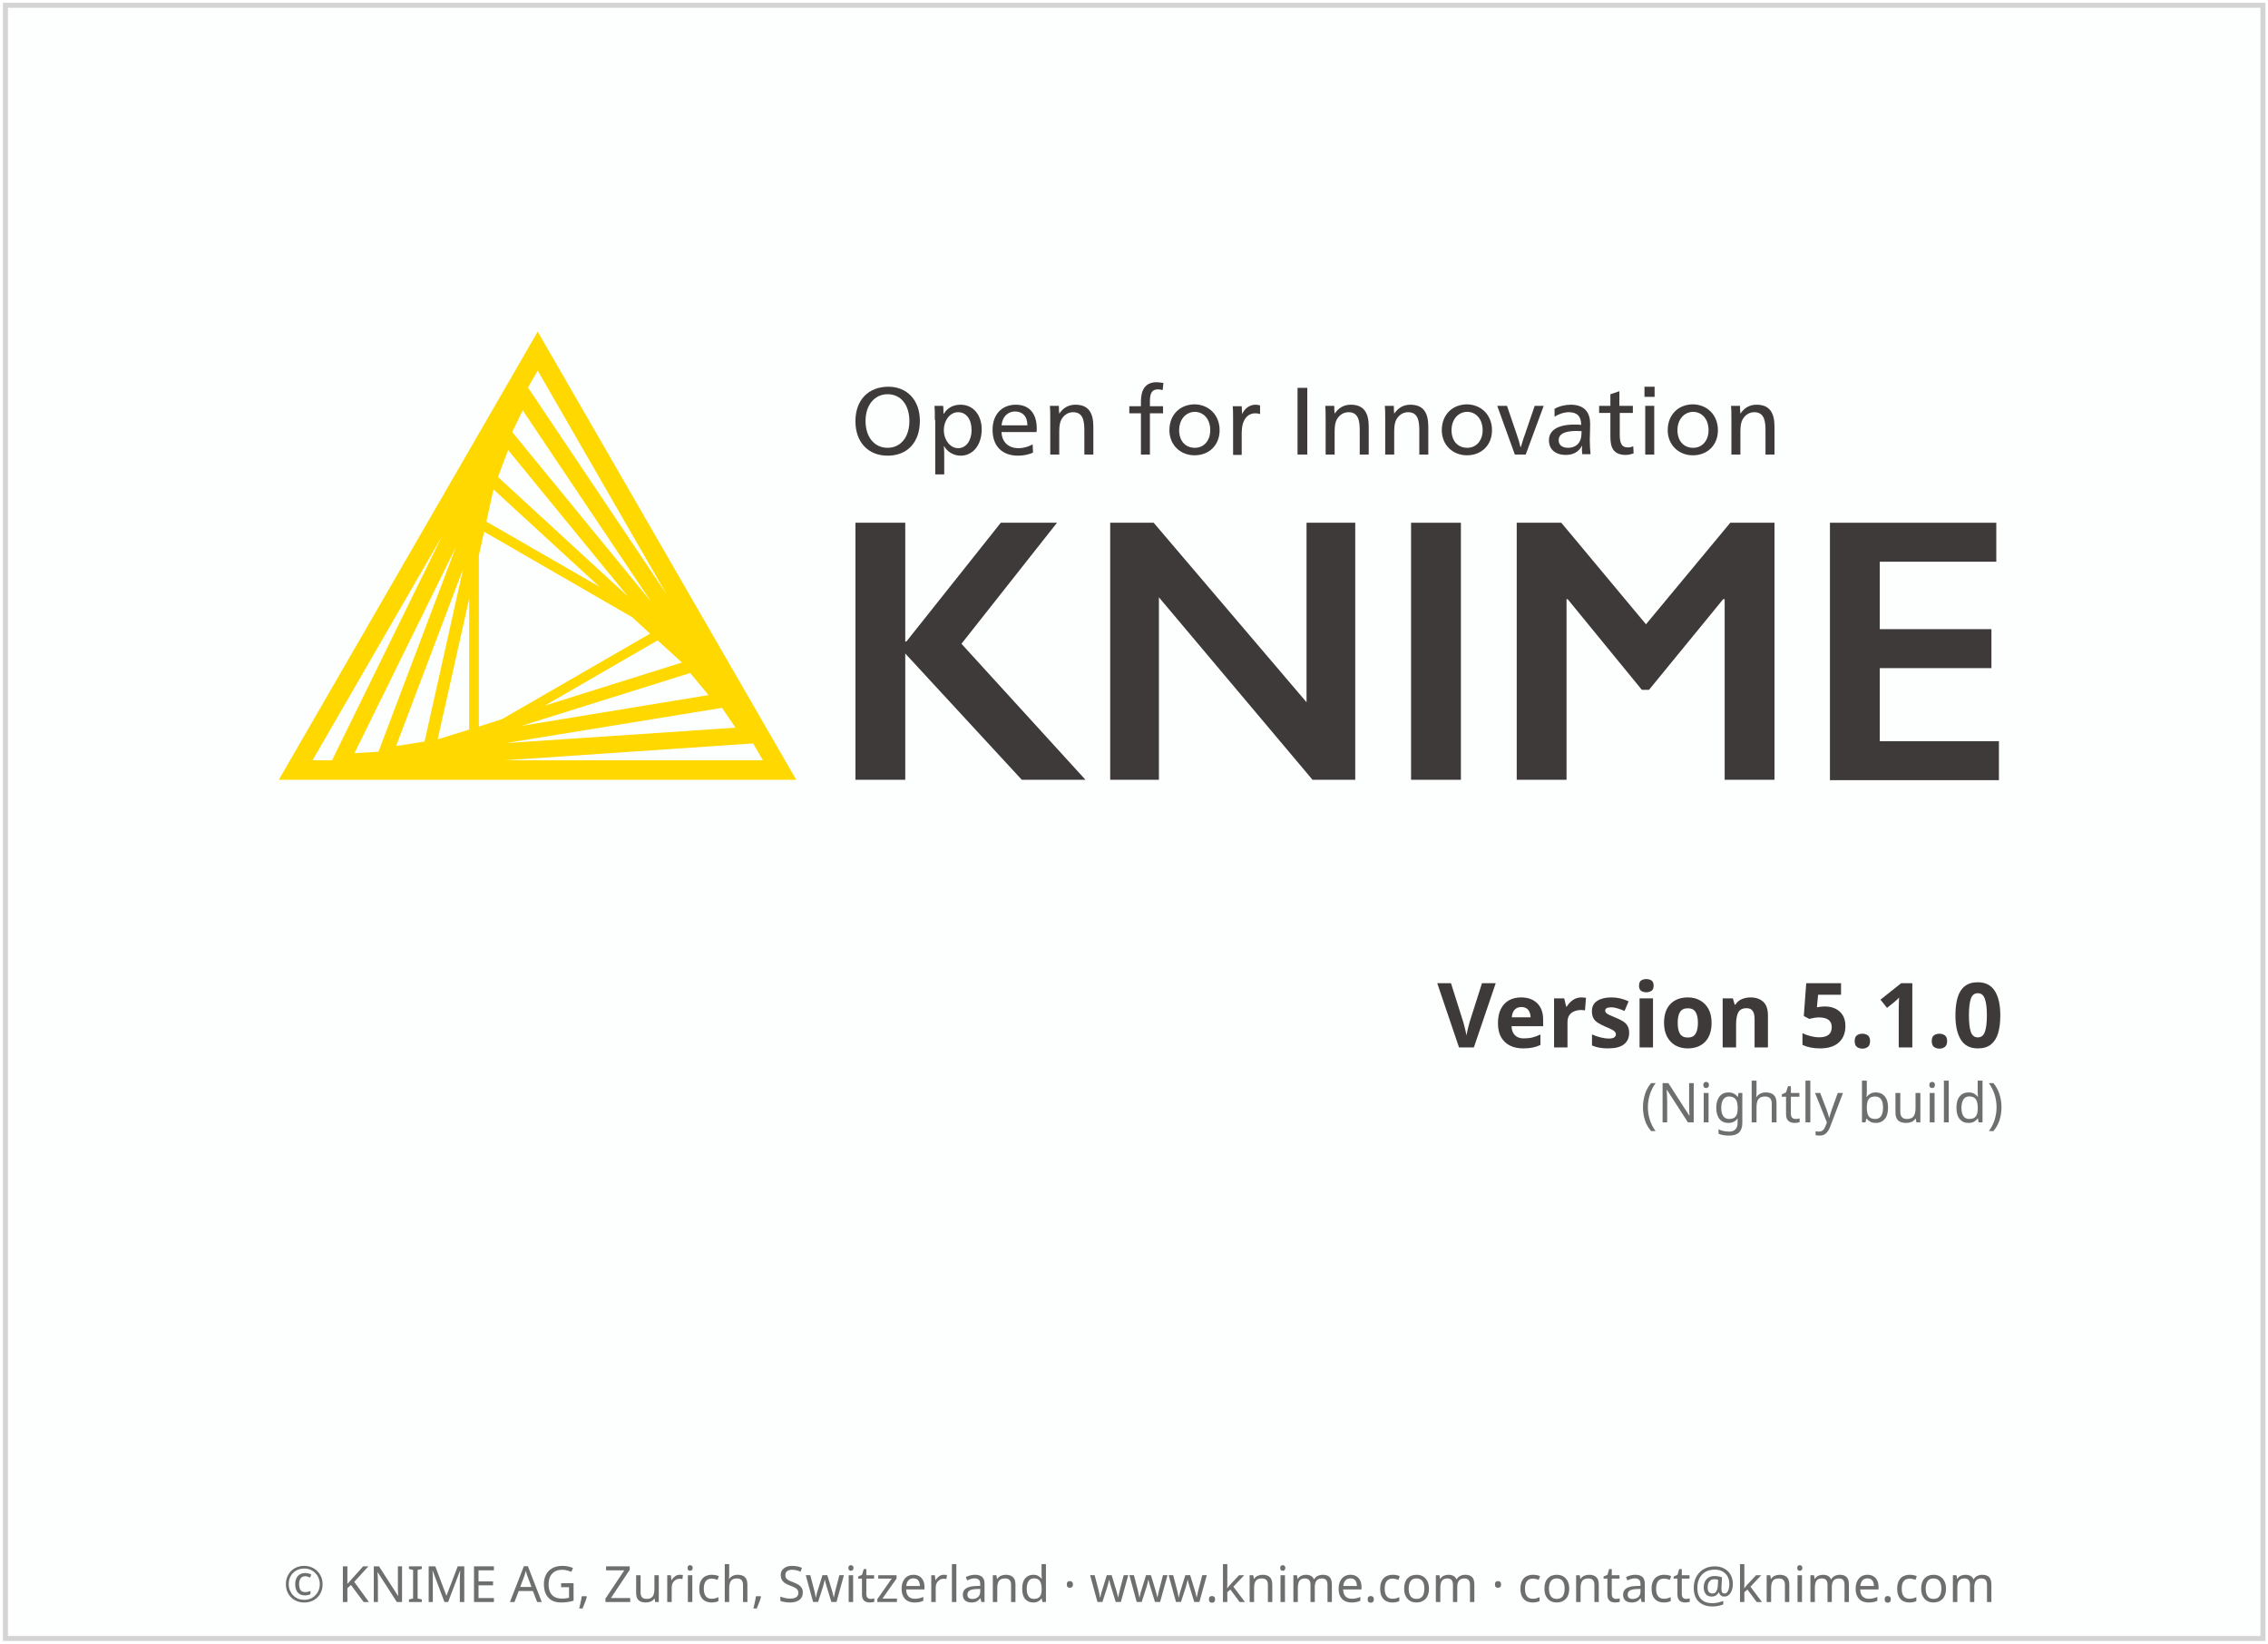
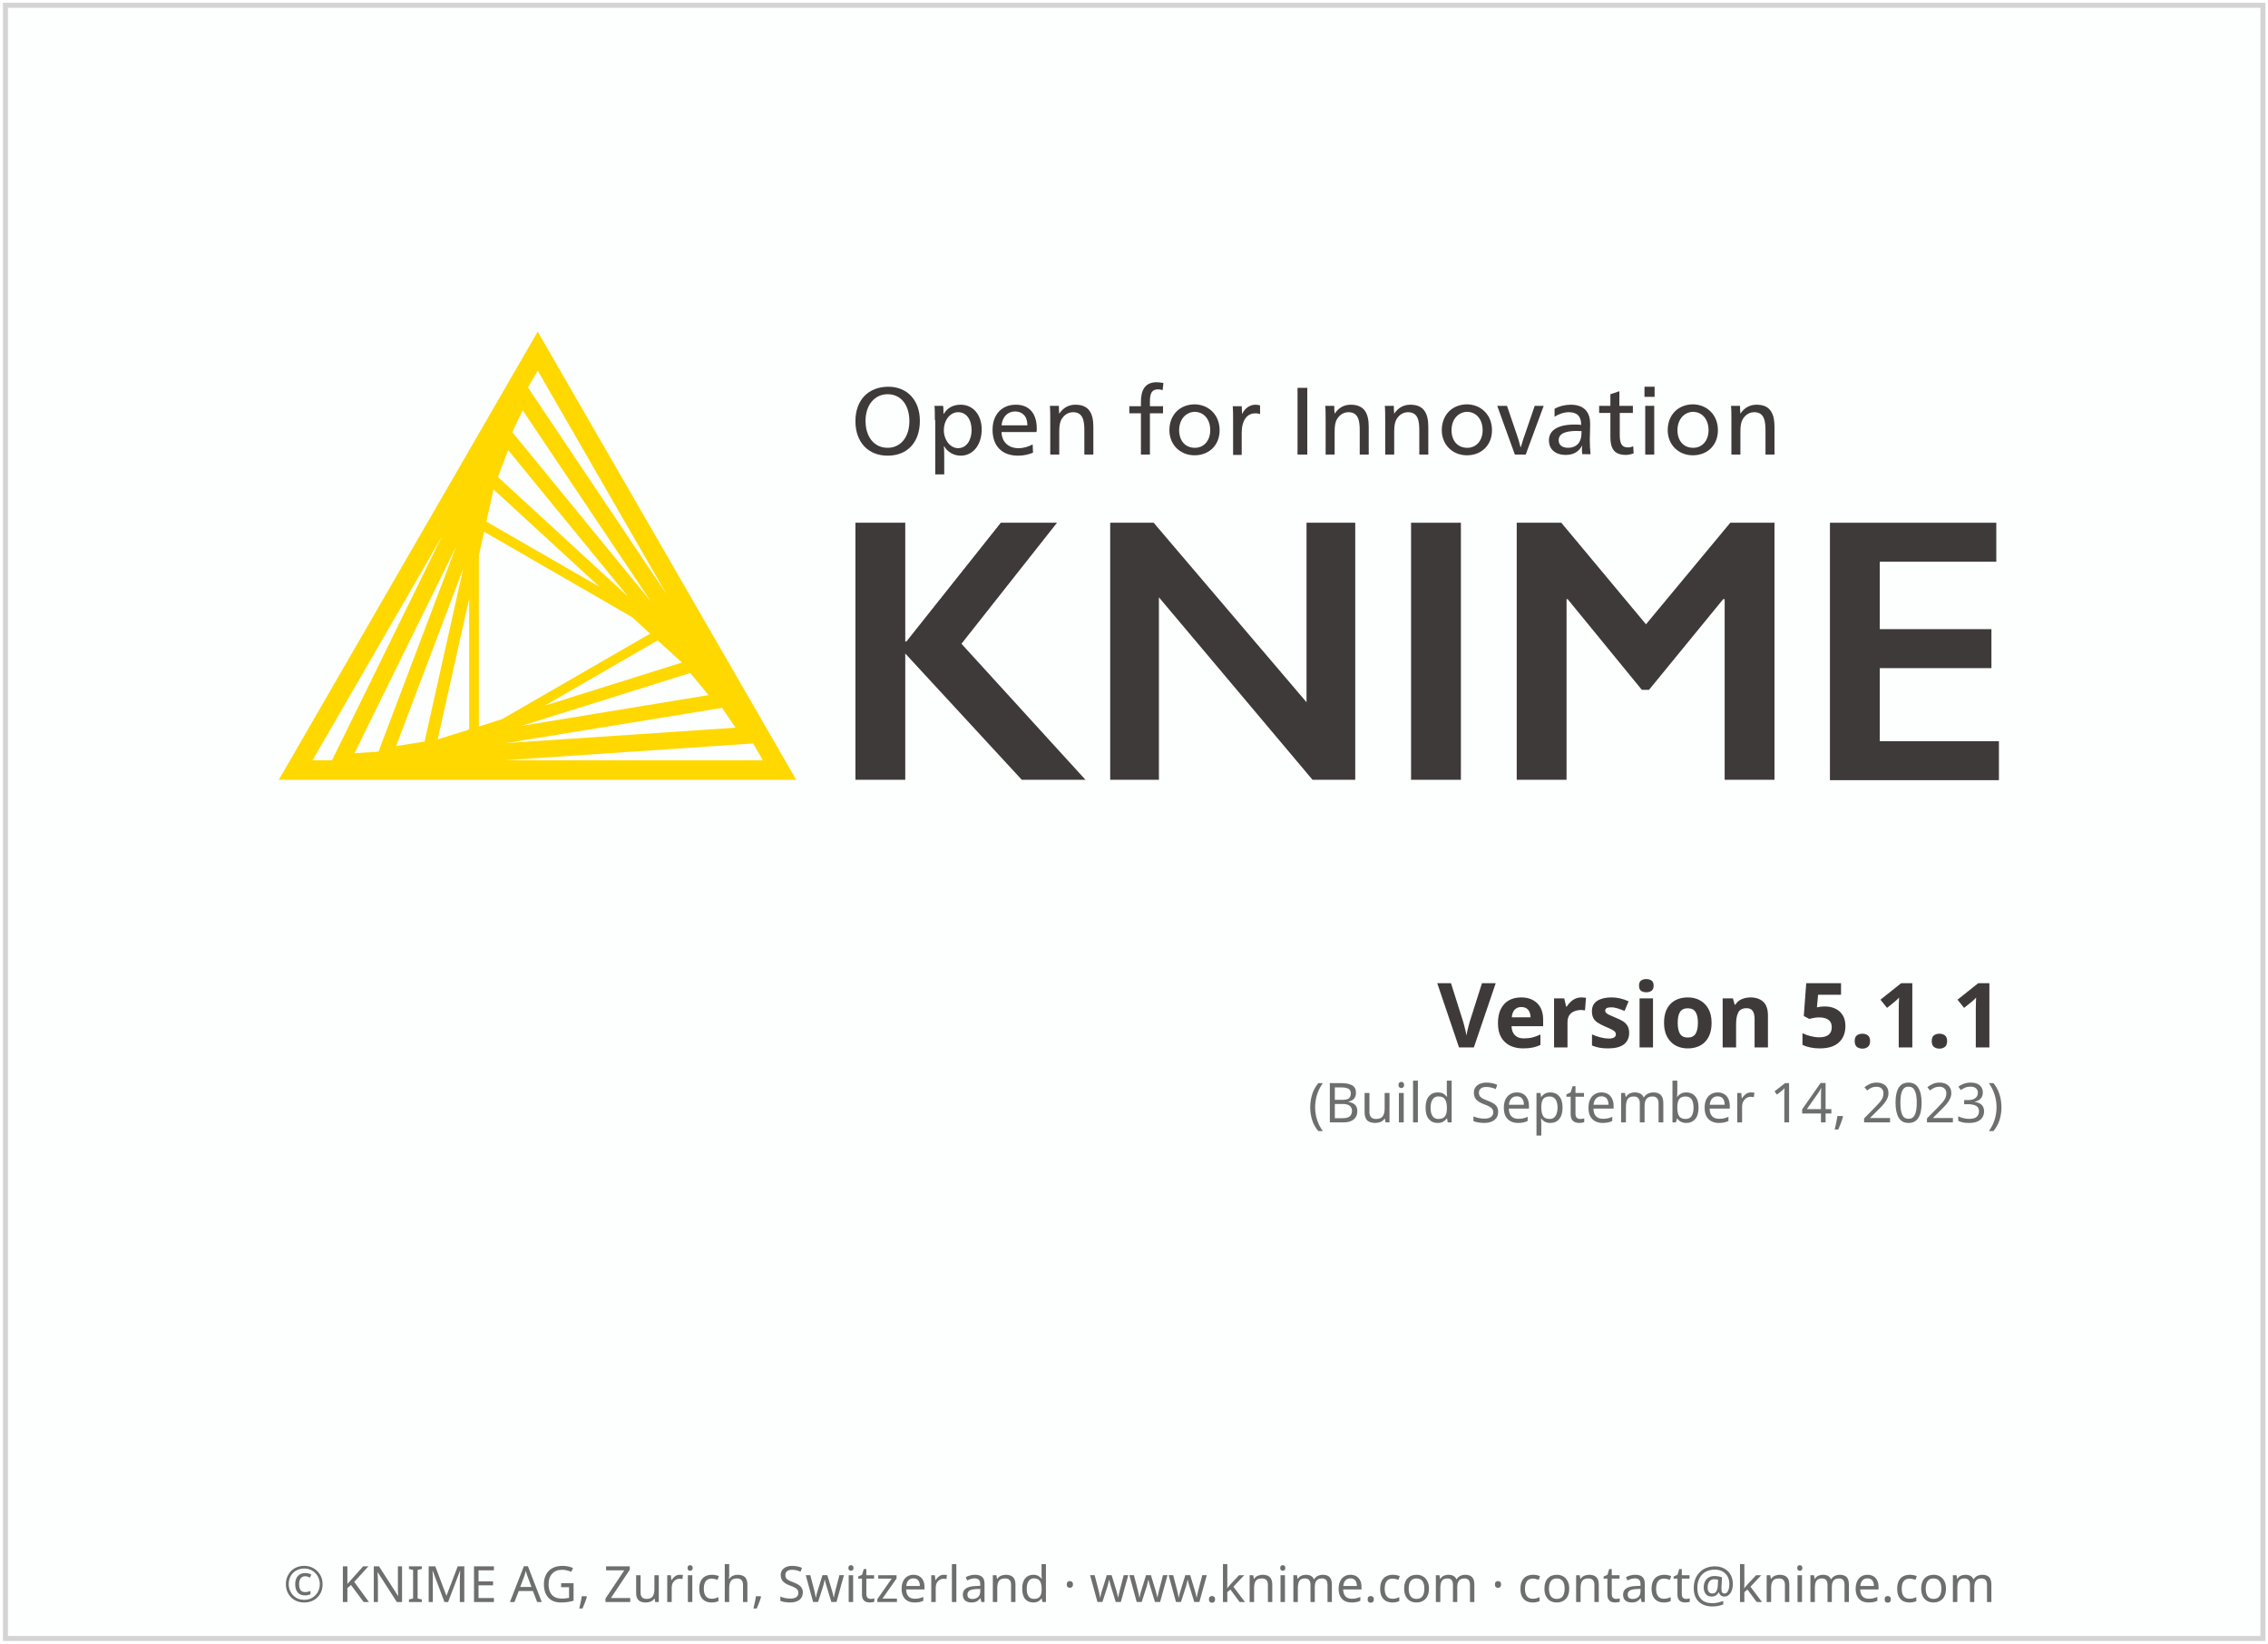
<svg xmlns="http://www.w3.org/2000/svg" height="329" width="454">
  <g transform="translate(1.086609,119.656)">
    <rect height="326.9" style="fill:#FDFEFE;stroke:#D5D4D4;stroke-width:1" width="451.9" x="0" y="-118.6" />
-     <text text-anchor="middle" width="454" style="text-align:center; font-size:10px;fill:#6E6E6E;font-family:sans-serif;" x="227" y="201">© KNIME AG, Zurich, Switzerland · www.knime.com · contact@knime.com</text>
+     <text style="text-align:center; font-size:10px;fill:#6E6E6E;font-family:sans-serif;" text-anchor="middle" width="454" x="227" y="201">© KNIME AG, Zurich, Switzerland · www.knime.com · contact@knime.com</text>
    <text id="KNIME-Version" style="font-size:18px;text-align:end;text-anchor:end;fill:#3E3A39;font-family:sans-serif;font-weight:bold" x="400" y="90">
-       <tspan style="text-align:end;text-anchor:end">Version 5.1.0</tspan>
+       <tspan style="text-align:end;text-anchor:end">Version 5.1.1</tspan>
    </text>
    <text id="KNIME-Builddate" style="font-size:11px;text-align:end;text-anchor:end;fill:#6E6E6E;font-family:sans-serif" x="400" y="105">
-       <tspan style="text-align:end;text-anchor:end">(Nightly build)</tspan>
+       <tspan style="text-align:end;text-anchor:end">(Build September 14, 2023)</tspan>
    </text>
    <g transform="matrix(0.75,0,0,0.75,38,-70)">
      <path class="yellow" d="m 91.4,22.3 -69.1,119.6 138.1,0 -69,-119.6 z m -15.7,105.4 0,-45.7 1.4,-6.3 39.5,22.8 4.8,4.4 -39.5,22.8 -6.2,2 z m 2,-54.7 1.9,-8.6 28.3,26 L 77.7,73 Z m -4.6,55.5 -8.4,2.6 8.4,-37.5 0,34.9 z m 50.3,-23.8 6.5,5.9 -36.6,11.5 30.1,-17.4 z M 80.8,61.1 83.5,53.9 115.5,93 80.8,61.1 Z m -19.6,70.6 -7.6,1.2 17.9,-47.3 -10.3,46.1 z m 70.9,-18.3 4.9,5.9 -49.9,8.2 45,-14.1 z m -47.5,-64.3 2.8,-5.8 34.2,51 -37,-45.2 z m -35.7,85.3 -6.4,0.4 27.1,-55.1 -20.7,54.7 z m 91.7,-11.7 3.6,5.3 -61.3,4.1 57.7,-9.4 z m -14.8,-30.3 -37,-55.2 2.6,-4.5 34.4,59.7 z M 65.8,77 36.5,136.7 31.3,136.7 65.8,77 Z m 16.7,59.7 66.4,-4.5 2.6,4.5 -69,0 z" />
      <g class="masala">
        <g>
          <path d="m 193.4,46.1 c 0,5.7 -3.3,9.3 -8.6,9.3 -5.2,0 -8.6,-3.6 -8.6,-9.2 0,-5.7 3.5,-9.2 8.8,-9.2 5,0 8.4,3.6 8.4,9.1 z m -14.5,0 c 0,4.3 2.3,7.2 5.9,7.2 3.5,0 5.8,-2.9 5.8,-7.1 0,-4.4 -2.3,-7.2 -5.8,-7.2 -3.5,0 -5.9,2.9 -5.9,7.1 z" />
          <path d="m 197.4,45.9 c 0,-1.4 0,-2.8 -0.1,-3.8 l 2.3,0 c 0.1,0.5 0.1,1.4 0.1,2.1 l 0.1,0 c 1,-1.6 2.5,-2.4 4.5,-2.4 3.3,0 5.6,2.7 5.6,6.6 0,4.1 -2.3,7 -5.6,7 -2,0 -3.6,-1.1 -4.4,-2.5 l -0.1,0 c 0.1,0.5 0.1,2.4 0.1,3.2 l 0,4.3 -2.4,0 0,-14.5 z m 2.4,2.7 c 0,2.6 1.7,4.8 3.8,4.8 2.2,0 3.6,-2.1 3.6,-4.8 0,-2.9 -1.4,-4.8 -3.6,-4.8 -2.1,0 -3.8,2.1 -3.8,4.8 z" />
          <path d="m 215.2,49.2 c 0.1,2.6 1.9,4.2 4.5,4.2 1.5,0 2.6,-0.4 3.8,-1 l 0.1,2.2 c -1.2,0.5 -2.5,0.8 -4,0.8 -4.3,0 -6.8,-2.6 -6.8,-6.9 0,-4.1 2.5,-6.7 6.2,-6.7 3.4,0 5.6,2.1 5.6,6.4 0,0.3 0,0.7 -0.1,0.9 l -9.3,0 z m 6.9,-1.9 c 0,-2.5 -1.4,-3.7 -3.3,-3.7 -1.9,0 -3.4,1.4 -3.6,3.7 l 6.9,0 z" />
          <path d="m 230.6,44.2 c 1,-1.5 2.4,-2.4 4.3,-2.4 3.7,0 4.8,2.4 4.8,5.9 l 0,7.4 -2.4,0 0,-6.4 c 0,-2.5 -0.3,-4.9 -3,-4.9 -1.3,0 -2.4,0.7 -3.1,1.9 -0.4,0.7 -0.6,1.7 -0.6,3.2 l 0,6.2 -2.4,0 0,-9.2 c 0,-1.4 0,-2.8 -0.1,-3.8 l 2.4,0 c 0,0.5 0,1.4 0.1,2.1 l 0,0 z" />
          <path d="m 258.2,37.9 c -0.4,-0.1 -0.9,-0.2 -1.2,-0.2 -1.6,0 -2.2,0.9 -2.2,3.2 l 0,1.3 3.5,0 0,1.9 -3.5,0 0,11 -2.4,0 0,-11 -3.1,0 0,-1.9 3.1,0 0,-1.2 c 0,-3.1 1.1,-5.2 4.2,-5.2 0.6,0 1.1,0.1 1.8,0.2 l -0.2,1.9 z" />
          <path d="m 273.4,48.6 c 0,4 -2.8,6.7 -6.7,6.7 -3.8,0 -6.7,-2.8 -6.7,-6.7 0,-4.1 2.8,-6.9 6.8,-6.9 3.8,0.1 6.6,2.9 6.6,6.9 z m -10.8,0 c 0,2.9 1.7,4.7 4.2,4.7 2.4,0 4.1,-1.9 4.1,-4.7 0,-2.9 -1.7,-4.9 -4.2,-4.9 -2.4,0.1 -4.1,2.1 -4.1,4.9 z" />
          <path d="m 279.4,44.3 c 0.7,-1.5 2,-2.5 3.6,-2.5 0.5,0 0.9,0.1 1.2,0.2 l 0,2.3 c -0.3,-0.1 -0.7,-0.2 -1.3,-0.2 -2.2,0 -3.6,1.9 -3.6,5.2 l 0,5.9 -2.3,0 0,-9.2 c 0,-1.4 0,-2.8 -0.1,-3.8 l 2.4,0 c 0,0.5 0.1,1.4 0.1,2.1 l 0,0 z" />
          <path d="m 296.8,55.1 -2.6,0 0,-17.8 2.6,0 0,17.8 z" />
          <path d="m 304.1,44.2 c 1,-1.5 2.4,-2.4 4.3,-2.4 3.7,0 4.8,2.4 4.8,5.9 l 0,7.4 -2.4,0 0,-6.4 c 0,-2.5 -0.3,-4.9 -3,-4.9 -1.3,0 -2.4,0.7 -3.1,1.9 -0.4,0.7 -0.6,1.7 -0.6,3.2 l 0,6.2 -2.4,0 0,-9.2 c 0,-1.4 0,-2.8 -0.1,-3.8 l 2.4,0 c 0,0.5 0,1.4 0.1,2.1 l 0,0 z" />
          <path d="m 320,44.2 c 1,-1.5 2.4,-2.4 4.3,-2.4 3.7,0 4.8,2.4 4.8,5.9 l 0,7.4 -2.4,0 0,-6.4 c 0,-2.5 -0.3,-4.9 -3,-4.9 -1.3,0 -2.4,0.7 -3.1,1.9 -0.4,0.7 -0.6,1.7 -0.6,3.2 l 0,6.2 -2.4,0 0,-9.2 c 0,-1.4 0,-2.8 -0.1,-3.8 l 2.4,0 c 0,0.5 0,1.4 0.1,2.1 l 0,0 z" />
          <path d="m 346.1,48.6 c 0,4 -2.8,6.7 -6.7,6.7 -3.8,0 -6.7,-2.8 -6.7,-6.7 0,-4.1 2.8,-6.9 6.8,-6.9 3.8,0.1 6.6,2.9 6.6,6.9 z m -10.8,0 c 0,2.9 1.7,4.7 4.2,4.7 2.4,0 4.1,-1.9 4.1,-4.7 0,-2.9 -1.7,-4.9 -4.2,-4.9 -2.4,0.1 -4.1,2.1 -4.1,4.9 z" />
          <path d="m 352.8,50 c 0.3,0.8 0.7,2.2 0.9,3.1 l 0.1,0 c 0.3,-0.9 0.7,-2.4 1,-3.1 l 2.7,-7.9 2.4,0 -4.8,13 -2.9,0 -4.7,-13 2.6,0 2.7,7.9 z" />
          <path d="m 362.8,42.9 c 1.2,-0.7 2.8,-1.1 4.3,-1.1 3.8,0 5.2,2.2 5.2,5.1 0,1.7 -0.1,3.7 -0.1,4.2 0,1.4 0.1,3 0.2,3.9 l -2.2,0 c 0,-0.2 -0.1,-0.7 -0.1,-1.1 0,-0.3 0,-0.8 0.1,-1.1 l -0.1,0 c -0.9,1.6 -2.3,2.4 -4.3,2.4 -2.8,0 -4.5,-1.5 -4.5,-3.9 0,-2.7 2.4,-4.2 6.8,-4.2 0.5,0 1.3,0 1.8,0.1 l 0,-0.1 c 0,-2.2 -1.1,-3.3 -3.3,-3.3 -1.3,0 -2.7,0.5 -3.8,1.2 l 0,-2.1 z m 5.9,5.9 c -3.2,0 -4.8,0.8 -4.8,2.5 0,1.3 1,2 2.5,2 1.5,0 2.7,-0.7 3.2,-1.9 0.3,-0.6 0.4,-1.4 0.4,-2.6 -0.2,0.1 -0.7,0 -1.3,0 z" />
          <path d="m 380.2,42.1 3.5,0 0,1.9 -3.5,0 0,5.7 c 0,2.1 0.3,3.5 2.2,3.5 0.5,0 0.9,-0.1 1.4,-0.3 l 0.1,1.9 c -0.6,0.2 -1.3,0.4 -2.1,0.4 -3.3,0 -4.1,-2 -4.1,-4.8 l 0,-6.4 -3,0 0,-1.9 3,0 0,-3.1 2.4,-0.8 0,3.9 z" />
          <path d="m 389.5,39.7 -2.7,0 0,-2.7 2.7,0 0,2.7 z m -0.1,15.4 -2.4,0 0,-13 2.4,0 0,13 z" />
          <path d="m 406.4,48.6 c 0,4 -2.8,6.7 -6.7,6.7 -3.8,0 -6.7,-2.8 -6.7,-6.7 0,-4.1 2.8,-6.9 6.8,-6.9 3.8,0.1 6.6,2.9 6.6,6.9 z m -10.8,0 c 0,2.9 1.7,4.7 4.2,4.7 2.4,0 4.1,-1.9 4.1,-4.7 0,-2.9 -1.7,-4.9 -4.2,-4.9 -2.4,0.1 -4.1,2.1 -4.1,4.9 z" />
          <path d="m 412.4,44.2 c 1,-1.5 2.4,-2.4 4.3,-2.4 3.7,0 4.8,2.4 4.8,5.9 l 0,7.4 -2.4,0 0,-6.4 c 0,-2.5 -0.3,-4.9 -3,-4.9 -1.3,0 -2.4,0.7 -3.1,1.9 -0.4,0.7 -0.6,1.7 -0.6,3.2 l 0,6.2 -2.4,0 0,-9.2 c 0,-1.4 0,-2.8 -0.1,-3.8 l 2.4,0 c 0,0.5 0,1.4 0.1,2.1 l 0,0 z" />
        </g>
        <g>
          <path d="m 189.5,73.3 0,31.7 0.3,0 25.2,-31.7 15,0 -25.5,32.3 33.1,36.3 -17,0 -31.1,-33.7 0,33.7 -13.3,0 0,-68.6 13.3,0 z" />
          <path d="m 255.8,73.3 40.8,47.9 0,-47.9 13,0 0,68.6 -11.4,0 -41,-48.7 0,48.7 -13,0 0,-68.6 11.6,0 z" />
          <path d="m 337.8,73.3 0,68.6 -13.3,0 0,-68.6 13.3,0 z" />
          <path d="m 364.6,73.3 22.6,27.1 22.5,-27.1 11.8,0 0,68.6 -13.3,0 0,-48.2 -0.4,0 -19.8,24.2 -1.9,0 -19.8,-24.2 -0.3,0 0,48.2 -13.3,0 0,-68.6 11.9,0 z" />
          <path d="m 480.7,73.3 0,10.4 -31.1,0 0,18 29.8,0 0,10.4 -29.8,0 0,19.5 31.8,0 0,10.4 -45.1,0 0,-68.7 44.4,0 z" />
        </g>
      </g>
    </g>
  </g>
  <style type="text/css">
	.yellow {
		fill:#FFD800;
	}
	.masala {
		fill:#3E3A39;
	}
</style>
</svg>
